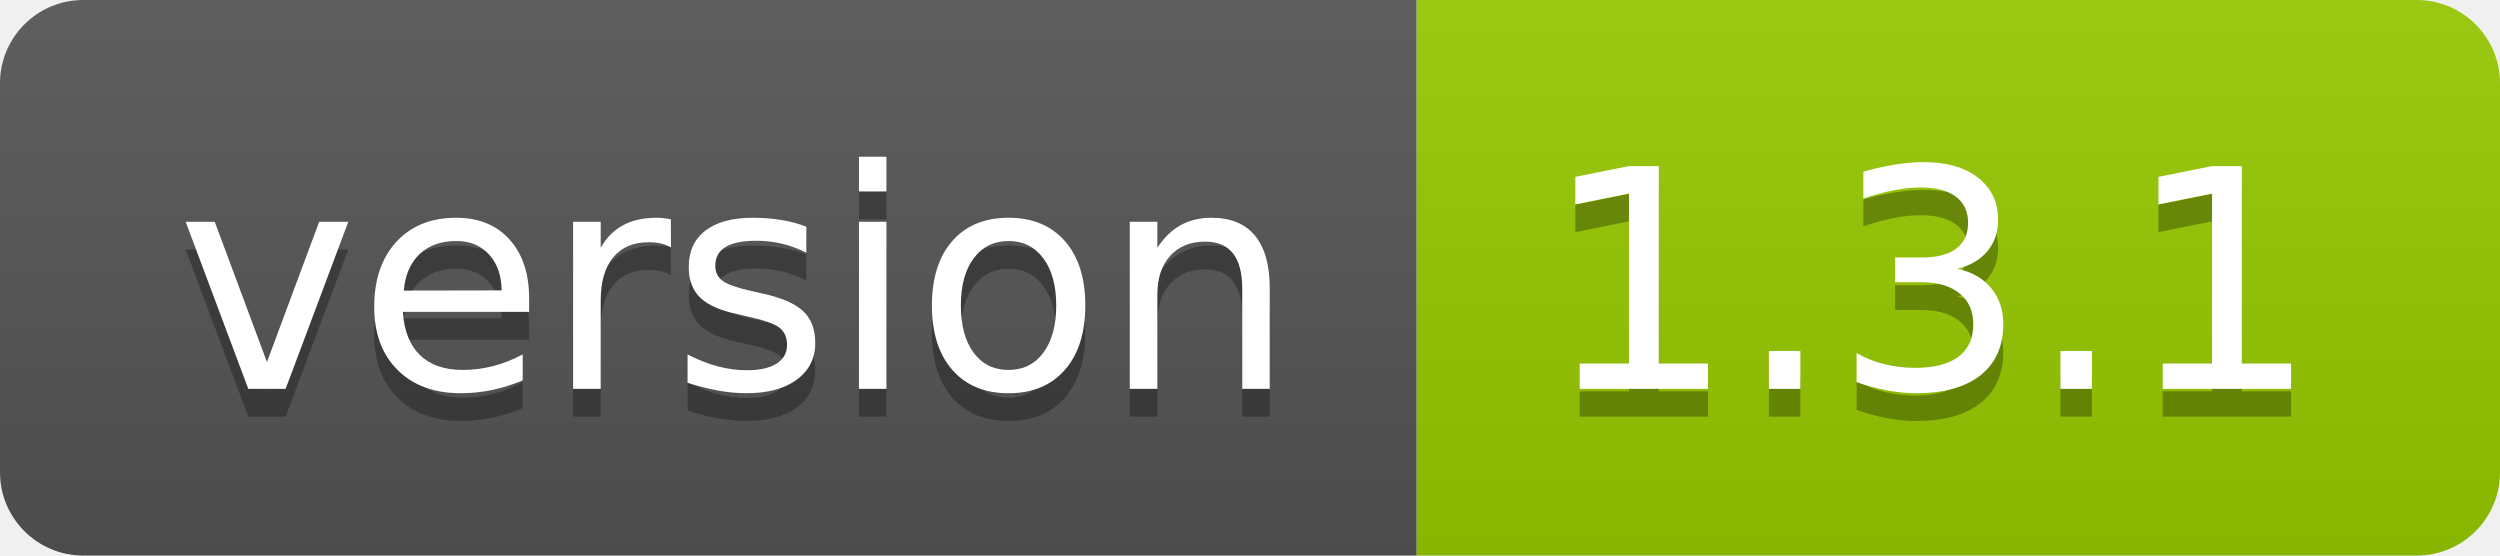
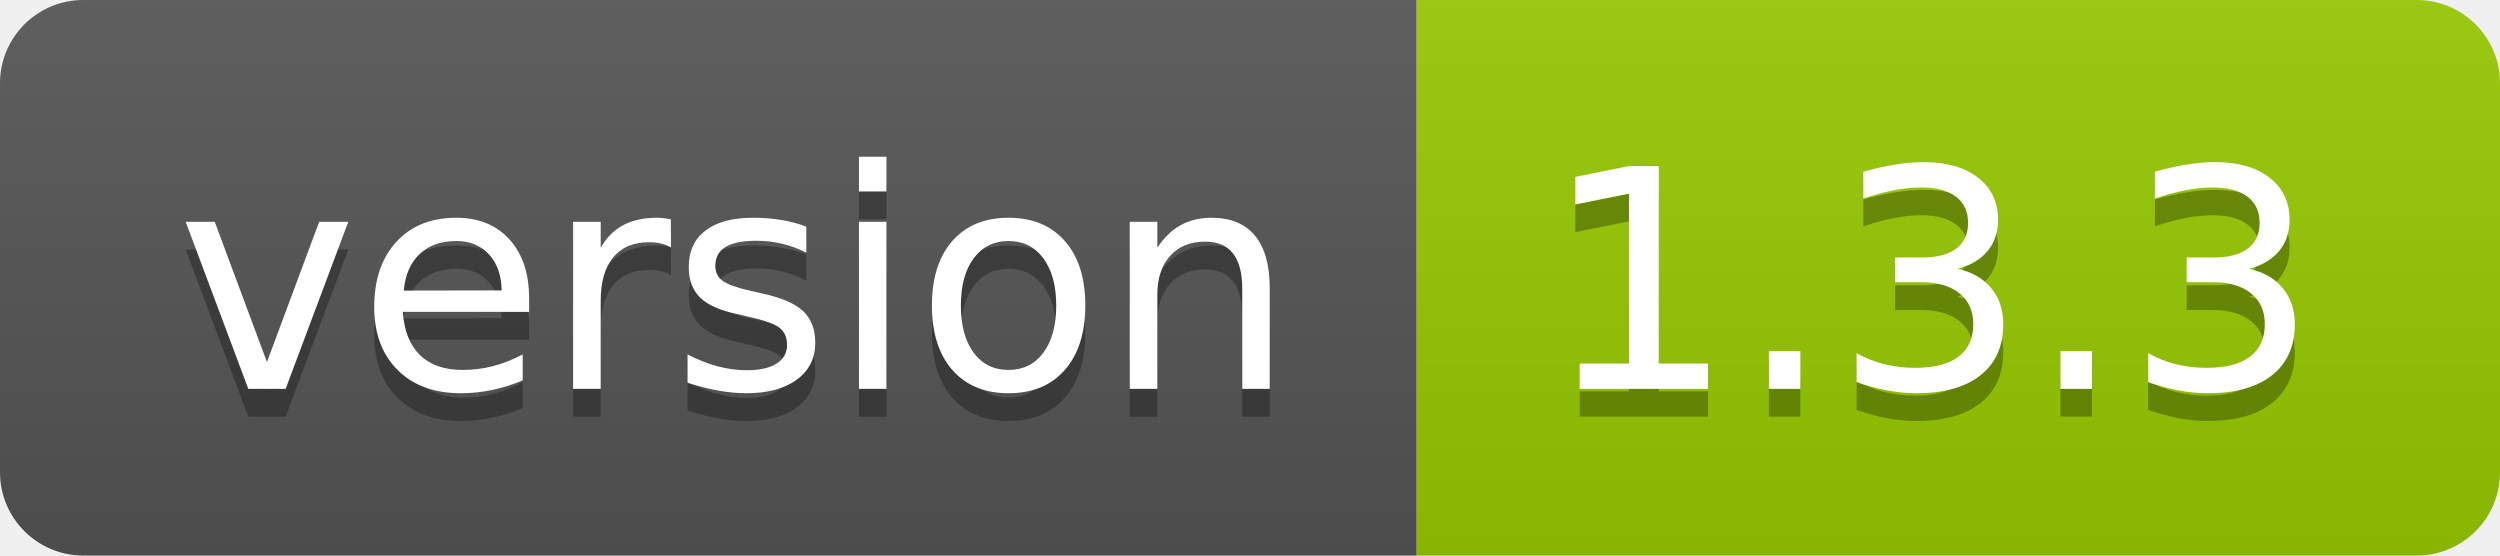
- <svg xmlns="http://www.w3.org/2000/svg" width="90" height="20" role="img" aria-label="version: 1.3.1">
+ <svg xmlns="http://www.w3.org/2000/svg" width="90" height="20" role="img" aria-label="version: 1.3.3">
  <linearGradient id="s" x2="0" y2="100%">
    <stop offset="0" stop-color="#bbb" stop-opacity=".1" />
    <stop offset="1" stop-opacity=".1" />
  </linearGradient>
  <clipPath id="r">
    <rect width="90" height="20" rx="3" fill="#fff" />
  </clipPath>
  <g clip-path="url(#r)">
    <rect width="51" height="20" fill="#555" />
    <rect x="51" width="39" height="20" fill="#97ca00" />
    <rect width="90" height="20" fill="url(#s)" />
  </g>
  <g fill="#fff" text-anchor="middle" font-family="Verdana,Geneva,DejaVu Sans,sans-serif" text-rendering="geometricPrecision" font-size="110">
    <text aria-hidden="true" x="265" y="150" fill="#010101" fill-opacity=".3" transform="scale(.1)" textLength="410">version</text>
    <text x="265" y="140" transform="scale(.1)" fill="#fff" textLength="410">version</text>
-     <text aria-hidden="true" x="695" y="150" fill="#010101" fill-opacity=".3" transform="scale(.1)" textLength="290">1.3.1</text>
-     <text x="695" y="140" transform="scale(.1)" fill="#fff" textLength="290">1.3.1</text>
+     <text aria-hidden="true" x="695" y="150" fill="#010101" fill-opacity=".3" transform="scale(.1)" textLength="290">1.3.3</text>
+     <text x="695" y="140" transform="scale(.1)" fill="#fff" textLength="290">1.3.3</text>
  </g>
</svg>
